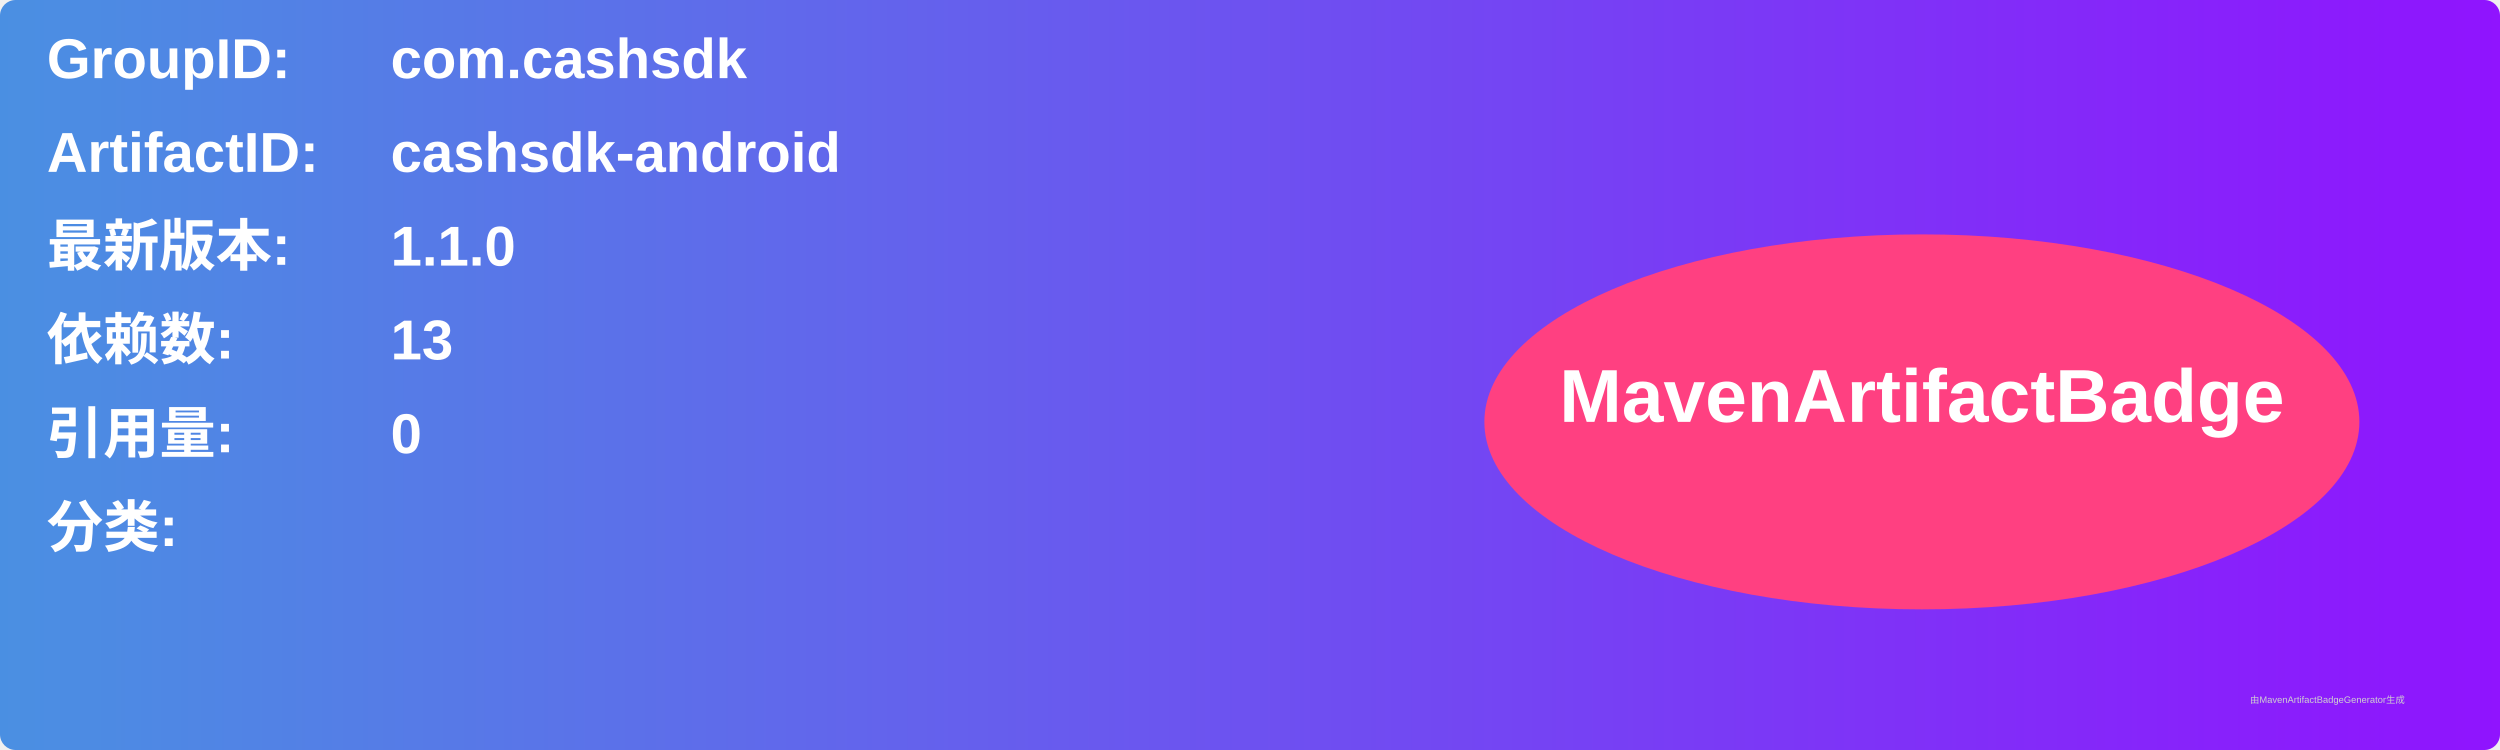
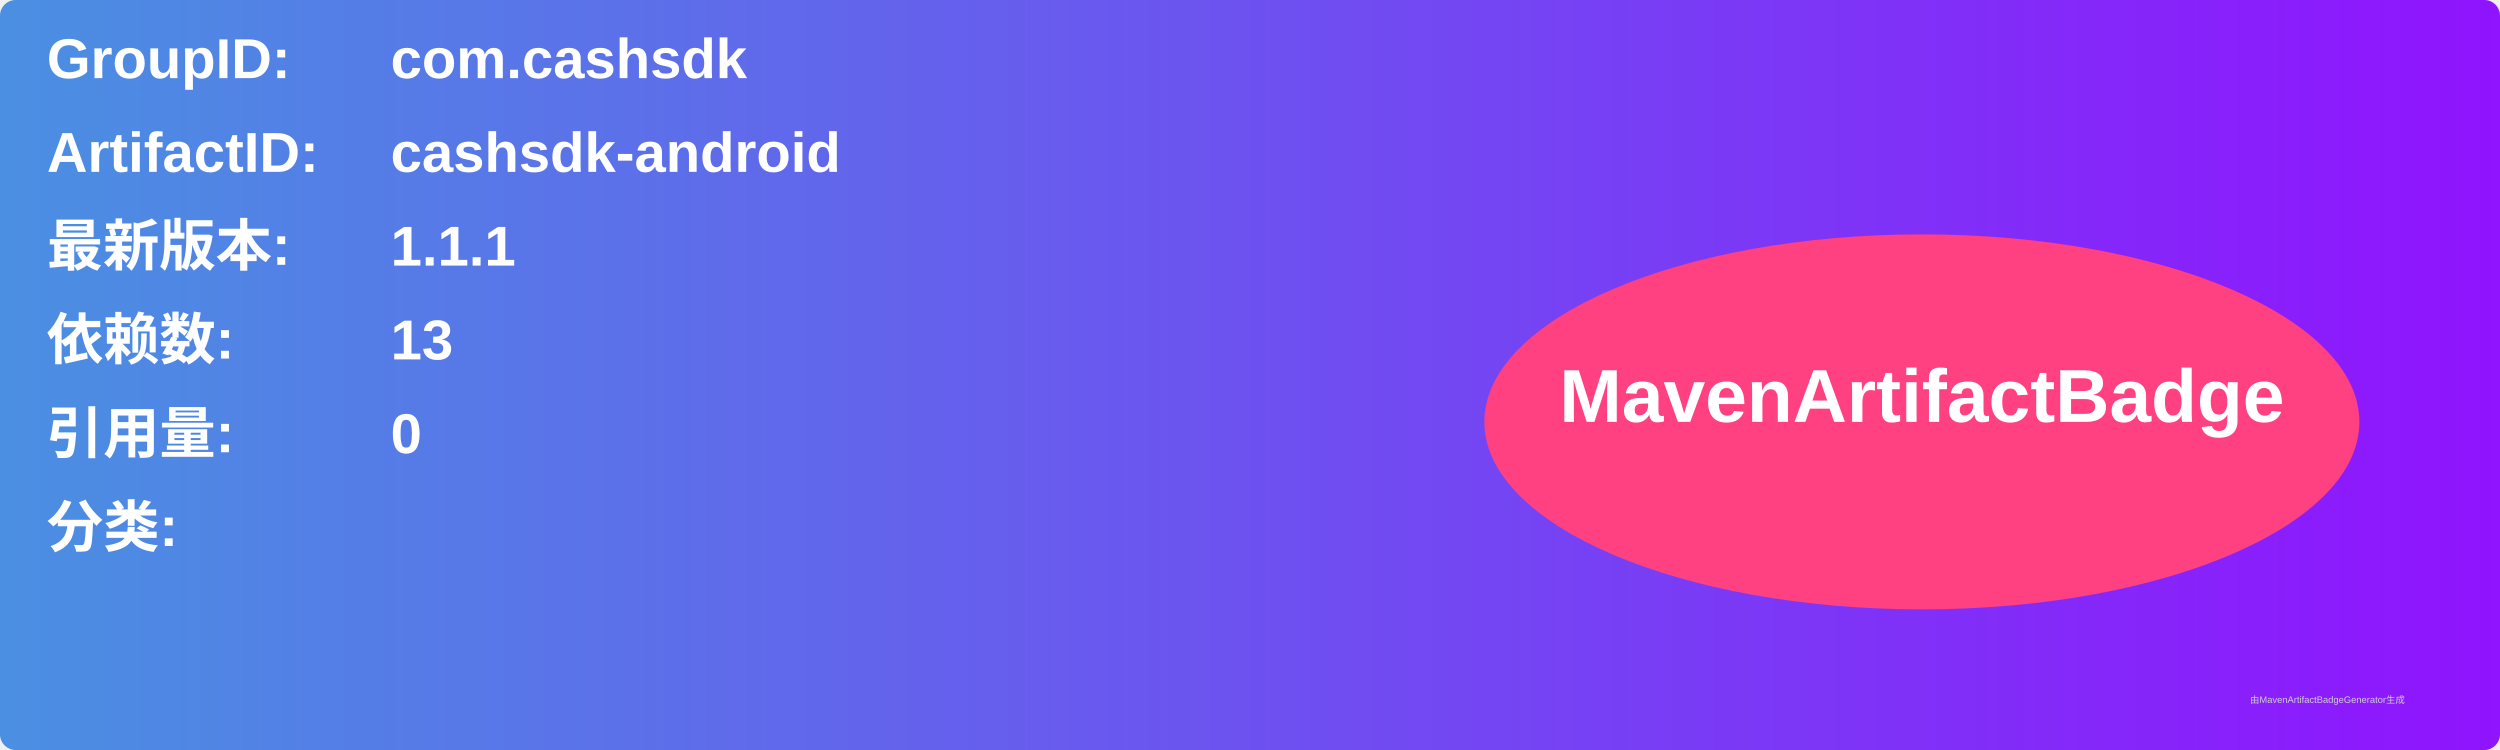
<svg xmlns="http://www.w3.org/2000/svg" width="800" height="240" viewBox="0 0 800 240">
  <linearGradient id="grad" x1="0%" y1="0%" x2="100%" y2="0%">
    <stop offset="0%" stop-color="#4a90e2" />
    <stop offset="100%" stop-color="#9013fe" />
  </linearGradient>
  <rect width="100%" height="100%" rx="5" ry="5" fill="url(#grad)" />
  <g transform="translate(15, 15)">
    <text x="0" y="10" font-family="Arial" font-size="18" fill="white" font-weight="bold" width="260">GroupID:</text>
    <text x="110" y="10" font-family="Arial" font-size="18" fill="white" font-weight="bold" width="460">com.cashsdk</text>
    <text x="0" y="40" font-family="Arial" font-size="18" fill="white" font-weight="bold" width="260">ArtifactID:</text>
    <text x="110" y="40" font-family="Arial" font-size="18" fill="white" font-weight="bold" width="460">cashsdk-android</text>
    <text x="0" y="70" font-family="Arial" font-size="18" fill="white" font-weight="bold">最新版本:</text>
    <text x="110" y="70" font-family="Arial" font-size="18" fill="white" font-weight="bold">
-       <tspan font-weight="bold">1.1.0</tspan>
+       <tspan font-weight="bold">1.1.1</tspan>
    </text>
    <text x="0" y="100" font-family="Arial" font-size="18" fill="white" font-weight="bold">依赖数: </text>
    <text x="110" y="100" font-family="Arial" font-size="18" fill="white">
      <tspan font-weight="bold">13</tspan>
    </text>
    <text x="0" y="130" font-family="Arial" font-size="18" fill="white" font-weight="bold">引用量: </text>
    <text x="110" y="130" font-family="Arial" font-size="18" fill="white">
      <tspan font-weight="bold">0</tspan>
    </text>
    <text x="0" y="160" font-family="Arial" font-size="18" fill="white" font-weight="bold">分类:</text>
    <text x="10" y="190" font-family="Arial" font-size="10" fill="white">
      <tspan font-weight="bold" />
    </text>
    <ellipse cx="600" cy="120" rx="140" ry="60" fill="#ff4081" />
    <text x="600" y="120" text-anchor="middle" font-family="Arial" font-size="24" fill="white" font-weight="bold">MavenArtifactBadge</text>
  </g>
  <text x="720" y="225" font-family="Arial" font-size="3" fill="#d0d0d0">由MavenArtifactBadgeGenerator生成</text>
</svg>
